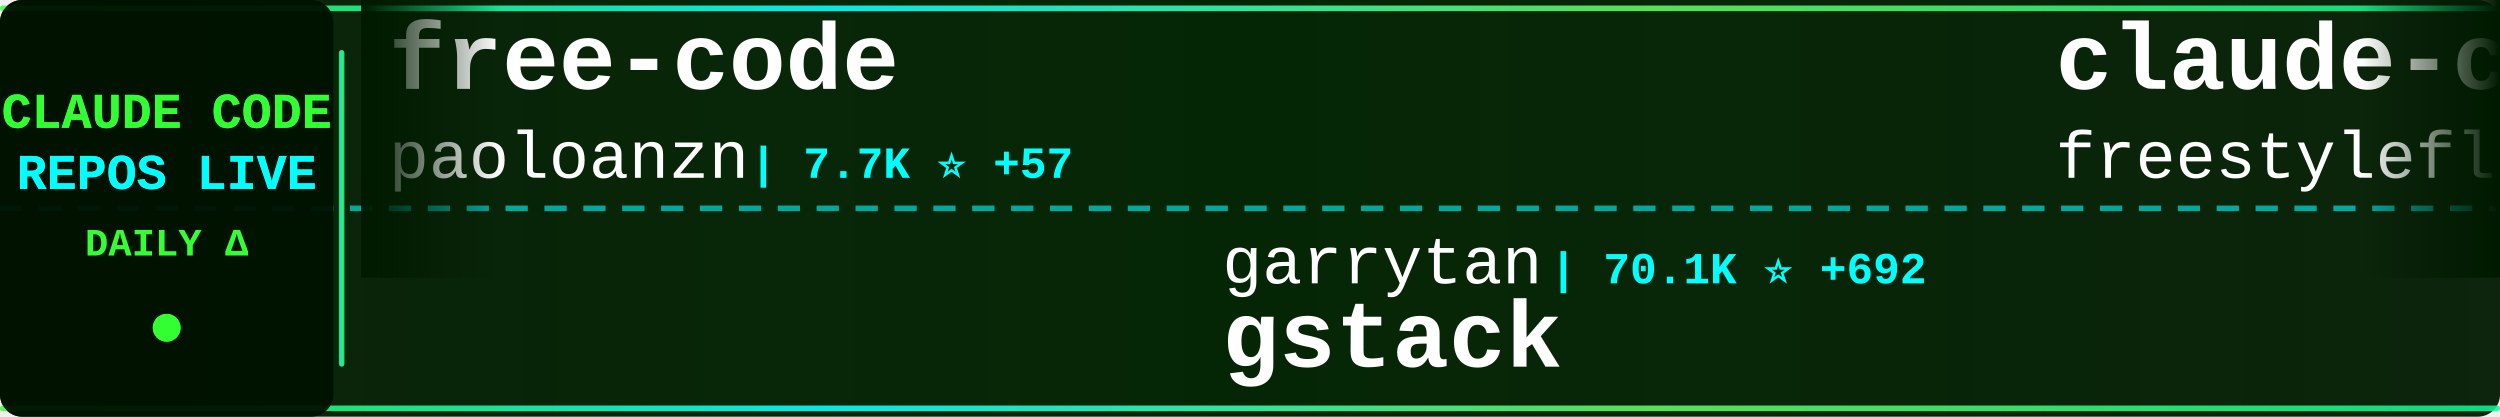
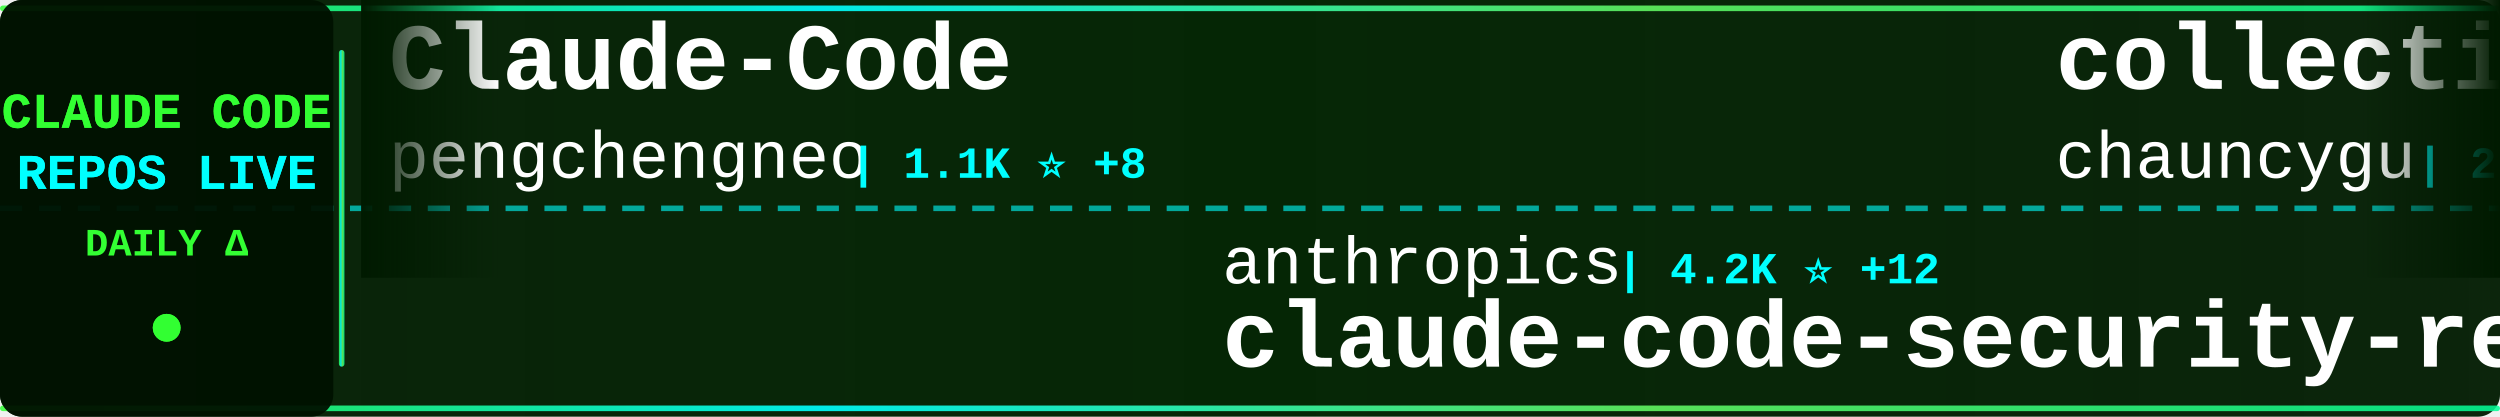
<svg xmlns="http://www.w3.org/2000/svg" width="900" height="150">
  <defs>
    <linearGradient id="tickerBg" x1="0%" y1="0%" x2="100%" y2="0%">
      <stop offset="0%" style="stop-color:#001a00;stop-opacity:0.95" />
      <stop offset="50%" style="stop-color:#002200;stop-opacity:0.98" />
      <stop offset="100%" style="stop-color:#001a00;stop-opacity:0.95" />
    </linearGradient>
    <linearGradient id="borderGrad" x1="0%" y1="0%" x2="100%" y2="0%">
      <stop offset="0%" style="stop-color:#33ff33;stop-opacity:0.85">
        <animate attributeName="stop-opacity" values="0.85;1;0.85" dur="2s" repeatCount="indefinite" />
      </stop>
      <stop offset="33%" style="stop-color:#00ffff;stop-opacity:0.9">
        <animate attributeName="stop-opacity" values="0.9;1;0.9" dur="2.2s" repeatCount="indefinite" />
      </stop>
      <stop offset="66%" style="stop-color:#66ff66;stop-opacity:0.85">
        <animate attributeName="stop-opacity" values="0.85;1;0.85" dur="1.8s" repeatCount="indefinite" />
      </stop>
      <stop offset="100%" style="stop-color:#00ff99;stop-opacity:0.85">
        <animate attributeName="stop-opacity" values="0.85;1;0.85" dur="2s" repeatCount="indefinite" />
      </stop>
    </linearGradient>
    <filter id="textGlow">
      <feGaussianBlur stdDeviation="0.1" result="coloredBlur" />
      <feMerge>
        <feMergeNode in="coloredBlur" />
        <feMergeNode in="SourceGraphic" />
      </feMerge>
    </filter>
    <filter id="metricGlow">
      <feGaussianBlur stdDeviation="0.2" result="coloredBlur" />
      <feMerge>
        <feMergeNode in="coloredBlur" />
        <feMergeNode in="SourceGraphic" />
      </feMerge>
    </filter>
    <linearGradient id="leftFade" x1="0%" y1="0%" x2="100%" y2="0%">
      <stop offset="0%" style="stop-color:#001a00;stop-opacity:1" />
      <stop offset="100%" style="stop-color:#001a00;stop-opacity:0" />
    </linearGradient>
    <linearGradient id="rightFade" x1="0%" y1="0%" x2="100%" y2="0%">
      <stop offset="0%" style="stop-color:#001a00;stop-opacity:0" />
      <stop offset="100%" style="stop-color:#001a00;stop-opacity:1" />
    </linearGradient>
  </defs>
  <rect width="900" height="150" fill="url(#tickerBg)" rx="8" />
  <rect x="0" y="2" width="900" height="2" fill="url(#borderGrad)" rx="1" />
  <rect x="0" y="146" width="900" height="2" fill="url(#borderGrad)" rx="1" />
  <line x1="0" y1="75" x2="900" y2="75" stroke="#00ffff" stroke-width="2" stroke-dasharray="8 6" opacity="0.6" />
  <rect x="0" y="0" width="120" height="150" fill="#001100" opacity="0.95" rx="8" />
  <text x="60" y="46" font-family="'Courier New', monospace" font-size="18" font-weight="bold" fill="#33ff33" text-anchor="middle" filter="url(#textGlow)">
    CLAUDE CODE
  </text>
  <text x="60" y="68" font-family="'Courier New', monospace" font-size="18" font-weight="bold" fill="#00ffff" text-anchor="middle" filter="url(#textGlow)">
    REPOS LIVE
  </text>
  <text x="60" y="92" font-family="'Courier New', monospace" font-size="14" font-weight="bold" fill="#33ff33" text-anchor="middle">
    DAILY Δ
  </text>
  <circle cx="60" cy="118" r="5" fill="#33ff33" filter="url(#metricGlow)">
    <animate attributeName="r" values="4;6;4" dur="1.5s" repeatCount="indefinite" />
    <animate attributeName="opacity" values="0.6;1;0.6" dur="1.5s" repeatCount="indefinite" />
  </circle>
  <rect x="122" y="18" width="2" height="114" fill="url(#borderGrad)" rx="1" />
  <clipPath id="tickerClip">
    <rect x="130" y="0" width="770" height="150" />
  </clipPath>
  <g clip-path="url(#tickerClip)">
    <g id="tickerItems">
      <animateTransform attributeName="transform" attributeType="XML" type="translate" from="0 0" to="-3000 0" dur="54s" repeatCount="indefinite" />
      <g transform="translate(0, 0)">
-         <text x="140" y="32" font-family="'Courier New', monospace" font-size="34" font-weight="bold" fill="#ffffff">free-code</text>
-         <text x="140" y="64" font-family="'Courier New', monospace" font-size="24" font-weight="normal" fill="#ffffff" opacity="1.0">paoloanzn</text>
-         <text x="270" y="64" font-family="'Courier New', monospace" font-size="16" font-weight="bold" fill="#00ffff"> | 7.7K ⭐ +57</text>
+         <text x="140" y="32" font-family="'Courier New', monospace" font-size="34" font-weight="bold" fill="#ffffff">Claude-Code</text>
+         <text x="140" y="64" font-family="'Courier New', monospace" font-size="24" font-weight="normal" fill="#ffffff" opacity="1.0">pengchengneo</text>
+         <text x="306" y="64" font-family="'Courier New', monospace" font-size="16" font-weight="bold" fill="#00ffff"> | 1.1K ⭐ +8</text>
      </g>
      <g transform="translate(300, 0)">
-         <text x="140" y="102" font-family="'Courier New', monospace" font-size="24" font-weight="normal" fill="#ffffff" opacity="1.0">garrytan</text>
-         <text x="258" y="102" font-family="'Courier New', monospace" font-size="16" font-weight="bold" fill="#00ffff"> | 70.1K ⭐ +692</text>
-         <text x="140" y="132" font-family="'Courier New', monospace" font-size="34" font-weight="bold" fill="#ffffff">gstack</text>
+         <text x="140" y="102" font-family="'Courier New', monospace" font-size="24" font-weight="normal" fill="#ffffff" opacity="1.0">anthropics</text>
+         <text x="282" y="102" font-family="'Courier New', monospace" font-size="16" font-weight="bold" fill="#00ffff"> | 4.2K ⭐ +12</text>
+         <text x="140" y="132" font-family="'Courier New', monospace" font-size="34" font-weight="bold" fill="#ffffff">claude-code-security-rev...</text>
      </g>
      <g transform="translate(600, 0)">
-         <text x="140" y="32" font-family="'Courier New', monospace" font-size="34" font-weight="bold" fill="#ffffff">claude-code</text>
-         <text x="140" y="64" font-family="'Courier New', monospace" font-size="24" font-weight="normal" fill="#ffffff" opacity="1.0">freestylefly</text>
-         <text x="306" y="64" font-family="'Courier New', monospace" font-size="16" font-weight="bold" fill="#00ffff"> | 120 ⭐</text>
+         <text x="140" y="32" font-family="'Courier New', monospace" font-size="34" font-weight="bold" fill="#ffffff">collection-claude-code-s...</text>
+         <text x="140" y="64" font-family="'Courier New', monospace" font-size="24" font-weight="normal" fill="#ffffff" opacity="1.0">chauncygu</text>
+         <text x="270" y="64" font-family="'Courier New', monospace" font-size="16" font-weight="bold" fill="#00ffff"> | 2.0K ⭐ +45</text>
      </g>
      <g transform="translate(900, 0)">
-         <text x="140" y="102" font-family="'Courier New', monospace" font-size="24" font-weight="normal" fill="#ffffff" opacity="1.0">Maciek-roboblog</text>
-         <text x="342" y="102" font-family="'Courier New', monospace" font-size="16" font-weight="bold" fill="#00ffff"> | 7.5K ⭐ +18</text>
-         <text x="140" y="132" font-family="'Courier New', monospace" font-size="34" font-weight="bold" fill="#ffffff">Claude-Code-Usage-Monito...</text>
+         <text x="140" y="102" font-family="'Courier New', monospace" font-size="24" font-weight="normal" fill="#ffffff" opacity="1.0">https-deeplearning-ai</text>
+         <text x="414" y="102" font-family="'Courier New', monospace" font-size="16" font-weight="bold" fill="#00ffff"> | 482 ⭐</text>
+         <text x="140" y="132" font-family="'Courier New', monospace" font-size="34" font-weight="bold" fill="#ffffff">sc-claude-code-files</text>
      </g>
      <g transform="translate(1200, 0)">
-         <text x="140" y="32" font-family="'Courier New', monospace" font-size="34" font-weight="bold" fill="#ffffff">claude-code-hooks-master...</text>
-         <text x="140" y="64" font-family="'Courier New', monospace" font-size="24" font-weight="normal" fill="#ffffff" opacity="1.0">disler</text>
-         <text x="234" y="64" font-family="'Courier New', monospace" font-size="16" font-weight="bold" fill="#00ffff"> | 3.5K ⭐ +7</text>
+         <text x="140" y="32" font-family="'Courier New', monospace" font-size="34" font-weight="bold" fill="#ffffff">claude-code-base-action</text>
+         <text x="140" y="64" font-family="'Courier New', monospace" font-size="24" font-weight="normal" fill="#ffffff" opacity="1.0">anthropics</text>
+         <text x="282" y="64" font-family="'Courier New', monospace" font-size="16" font-weight="bold" fill="#00ffff"> | 786 ⭐ +1</text>
      </g>
      <g transform="translate(1500, 0)">
-         <text x="140" y="102" font-family="'Courier New', monospace" font-size="24" font-weight="normal" fill="#ffffff" opacity="1.0">wanshuiyin</text>
-         <text x="282" y="102" font-family="'Courier New', monospace" font-size="16" font-weight="bold" fill="#00ffff"> | 6.2K ⭐ +76</text>
-         <text x="140" y="132" font-family="'Courier New', monospace" font-size="34" font-weight="bold" fill="#ffffff">Auto-claude-code-researc...</text>
+         <text x="140" y="102" font-family="'Courier New', monospace" font-size="24" font-weight="normal" fill="#ffffff" opacity="1.0">musistudio</text>
+         <text x="282" y="102" font-family="'Courier New', monospace" font-size="16" font-weight="bold" fill="#00ffff"> | 32.0K ⭐ +66</text>
+         <text x="140" y="132" font-family="'Courier New', monospace" font-size="34" font-weight="bold" fill="#ffffff">claude-code-router</text>
      </g>
      <g transform="translate(1800, 0)">
-         <text x="140" y="32" font-family="'Courier New', monospace" font-size="34" font-weight="bold" fill="#ffffff">superpowers</text>
-         <text x="140" y="64" font-family="'Courier New', monospace" font-size="24" font-weight="normal" fill="#ffffff" opacity="1.0">obra</text>
-         <text x="210" y="64" font-family="'Courier New', monospace" font-size="16" font-weight="bold" fill="#00ffff"> | 147.4K ⭐ +1.4K</text>
+         <text x="140" y="32" font-family="'Courier New', monospace" font-size="34" font-weight="bold" fill="#ffffff">claude-code-cli</text>
+         <text x="140" y="64" font-family="'Courier New', monospace" font-size="24" font-weight="normal" fill="#ffffff" opacity="1.0">huangserva</text>
+         <text x="282" y="64" font-family="'Courier New', monospace" font-size="16" font-weight="bold" fill="#00ffff"> | 550 ⭐ +1</text>
      </g>
      <g transform="translate(2100, 0)">
-         <text x="140" y="102" font-family="'Courier New', monospace" font-size="24" font-weight="normal" fill="#ffffff" opacity="1.0">andrew-kramer-inno</text>
-         <text x="378" y="102" font-family="'Courier New', monospace" font-size="16" font-weight="bold" fill="#00ffff"> | 564 ⭐ +1</text>
-         <text x="140" y="132" font-family="'Courier New', monospace" font-size="34" font-weight="bold" fill="#ffffff">claude-code-source-build</text>
+         <text x="140" y="102" font-family="'Courier New', monospace" font-size="24" font-weight="normal" fill="#ffffff" opacity="1.0">VoltAgent</text>
+         <text x="270" y="102" font-family="'Courier New', monospace" font-size="16" font-weight="bold" fill="#00ffff"> | 17.0K ⭐ +81</text>
+         <text x="140" y="132" font-family="'Courier New', monospace" font-size="34" font-weight="bold" fill="#ffffff">awesome-claude-code-suba...</text>
      </g>
      <g transform="translate(2400, 0)">
-         <text x="140" y="32" font-family="'Courier New', monospace" font-size="34" font-weight="bold" fill="#ffffff">claude_code_src</text>
-         <text x="140" y="64" font-family="'Courier New', monospace" font-size="24" font-weight="normal" fill="#ffffff" opacity="1.0">ponponon</text>
-         <text x="258" y="64" font-family="'Courier New', monospace" font-size="16" font-weight="bold" fill="#00ffff"> | 2.1K ⭐ +7</text>
+         <text x="140" y="32" font-family="'Courier New', monospace" font-size="34" font-weight="bold" fill="#ffffff">free-claude-code</text>
+         <text x="140" y="64" font-family="'Courier New', monospace" font-size="24" font-weight="normal" fill="#ffffff" opacity="1.0">Alishahryar1</text>
+         <text x="306" y="64" font-family="'Courier New', monospace" font-size="16" font-weight="bold" fill="#00ffff"> | 1.8K ⭐ +16</text>
      </g>
      <g transform="translate(2700, 0)">
-         <text x="140" y="102" font-family="'Courier New', monospace" font-size="24" font-weight="normal" fill="#ffffff" opacity="1.0">lintsinghua</text>
-         <text x="294" y="102" font-family="'Courier New', monospace" font-size="16" font-weight="bold" fill="#00ffff"> | 2.6K ⭐ +24</text>
-         <text x="140" y="132" font-family="'Courier New', monospace" font-size="34" font-weight="bold" fill="#ffffff">claude-code-book</text>
+         <text x="140" y="102" font-family="'Courier New', monospace" font-size="24" font-weight="normal" fill="#ffffff" opacity="1.0">zebbern</text>
+         <text x="246" y="102" font-family="'Courier New', monospace" font-size="16" font-weight="bold" fill="#00ffff"> | 3.9K ⭐ +6</text>
+         <text x="140" y="132" font-family="'Courier New', monospace" font-size="34" font-weight="bold" fill="#ffffff">claude-code-guide</text>
      </g>
      <g transform="translate(3000, 0)">
-         <text x="140" y="32" font-family="'Courier New', monospace" font-size="34" font-weight="bold" fill="#ffffff">free-code</text>
-         <text x="140" y="64" font-family="'Courier New', monospace" font-size="24" font-weight="normal" fill="#ffffff" opacity="1.0">paoloanzn</text>
-         <text x="270" y="64" font-family="'Courier New', monospace" font-size="16" font-weight="bold" fill="#00ffff"> | 7.7K ⭐ +57</text>
+         <text x="140" y="32" font-family="'Courier New', monospace" font-size="34" font-weight="bold" fill="#ffffff">Claude-Code</text>
+         <text x="140" y="64" font-family="'Courier New', monospace" font-size="24" font-weight="normal" fill="#ffffff" opacity="1.0">pengchengneo</text>
+         <text x="306" y="64" font-family="'Courier New', monospace" font-size="16" font-weight="bold" fill="#00ffff"> | 1.1K ⭐ +8</text>
      </g>
      <g transform="translate(3300, 0)">
-         <text x="140" y="102" font-family="'Courier New', monospace" font-size="24" font-weight="normal" fill="#ffffff" opacity="1.0">garrytan</text>
-         <text x="258" y="102" font-family="'Courier New', monospace" font-size="16" font-weight="bold" fill="#00ffff"> | 70.1K ⭐ +692</text>
-         <text x="140" y="132" font-family="'Courier New', monospace" font-size="34" font-weight="bold" fill="#ffffff">gstack</text>
+         <text x="140" y="102" font-family="'Courier New', monospace" font-size="24" font-weight="normal" fill="#ffffff" opacity="1.0">anthropics</text>
+         <text x="282" y="102" font-family="'Courier New', monospace" font-size="16" font-weight="bold" fill="#00ffff"> | 4.2K ⭐ +12</text>
+         <text x="140" y="132" font-family="'Courier New', monospace" font-size="34" font-weight="bold" fill="#ffffff">claude-code-security-rev...</text>
      </g>
      <g transform="translate(3600, 0)">
-         <text x="140" y="32" font-family="'Courier New', monospace" font-size="34" font-weight="bold" fill="#ffffff">claude-code</text>
-         <text x="140" y="64" font-family="'Courier New', monospace" font-size="24" font-weight="normal" fill="#ffffff" opacity="1.0">freestylefly</text>
-         <text x="306" y="64" font-family="'Courier New', monospace" font-size="16" font-weight="bold" fill="#00ffff"> | 120 ⭐</text>
+         <text x="140" y="32" font-family="'Courier New', monospace" font-size="34" font-weight="bold" fill="#ffffff">collection-claude-code-s...</text>
+         <text x="140" y="64" font-family="'Courier New', monospace" font-size="24" font-weight="normal" fill="#ffffff" opacity="1.0">chauncygu</text>
+         <text x="270" y="64" font-family="'Courier New', monospace" font-size="16" font-weight="bold" fill="#00ffff"> | 2.0K ⭐ +45</text>
      </g>
      <g transform="translate(3900, 0)">
-         <text x="140" y="102" font-family="'Courier New', monospace" font-size="24" font-weight="normal" fill="#ffffff" opacity="1.0">Maciek-roboblog</text>
-         <text x="342" y="102" font-family="'Courier New', monospace" font-size="16" font-weight="bold" fill="#00ffff"> | 7.5K ⭐ +18</text>
-         <text x="140" y="132" font-family="'Courier New', monospace" font-size="34" font-weight="bold" fill="#ffffff">Claude-Code-Usage-Monito...</text>
+         <text x="140" y="102" font-family="'Courier New', monospace" font-size="24" font-weight="normal" fill="#ffffff" opacity="1.0">https-deeplearning-ai</text>
+         <text x="414" y="102" font-family="'Courier New', monospace" font-size="16" font-weight="bold" fill="#00ffff"> | 482 ⭐</text>
+         <text x="140" y="132" font-family="'Courier New', monospace" font-size="34" font-weight="bold" fill="#ffffff">sc-claude-code-files</text>
      </g>
    </g>
  </g>
  <rect x="130" y="0" width="50" height="100" fill="url(#leftFade)" />
  <rect x="850" y="0" width="50" height="100" fill="url(#rightFade)" />
</svg>
